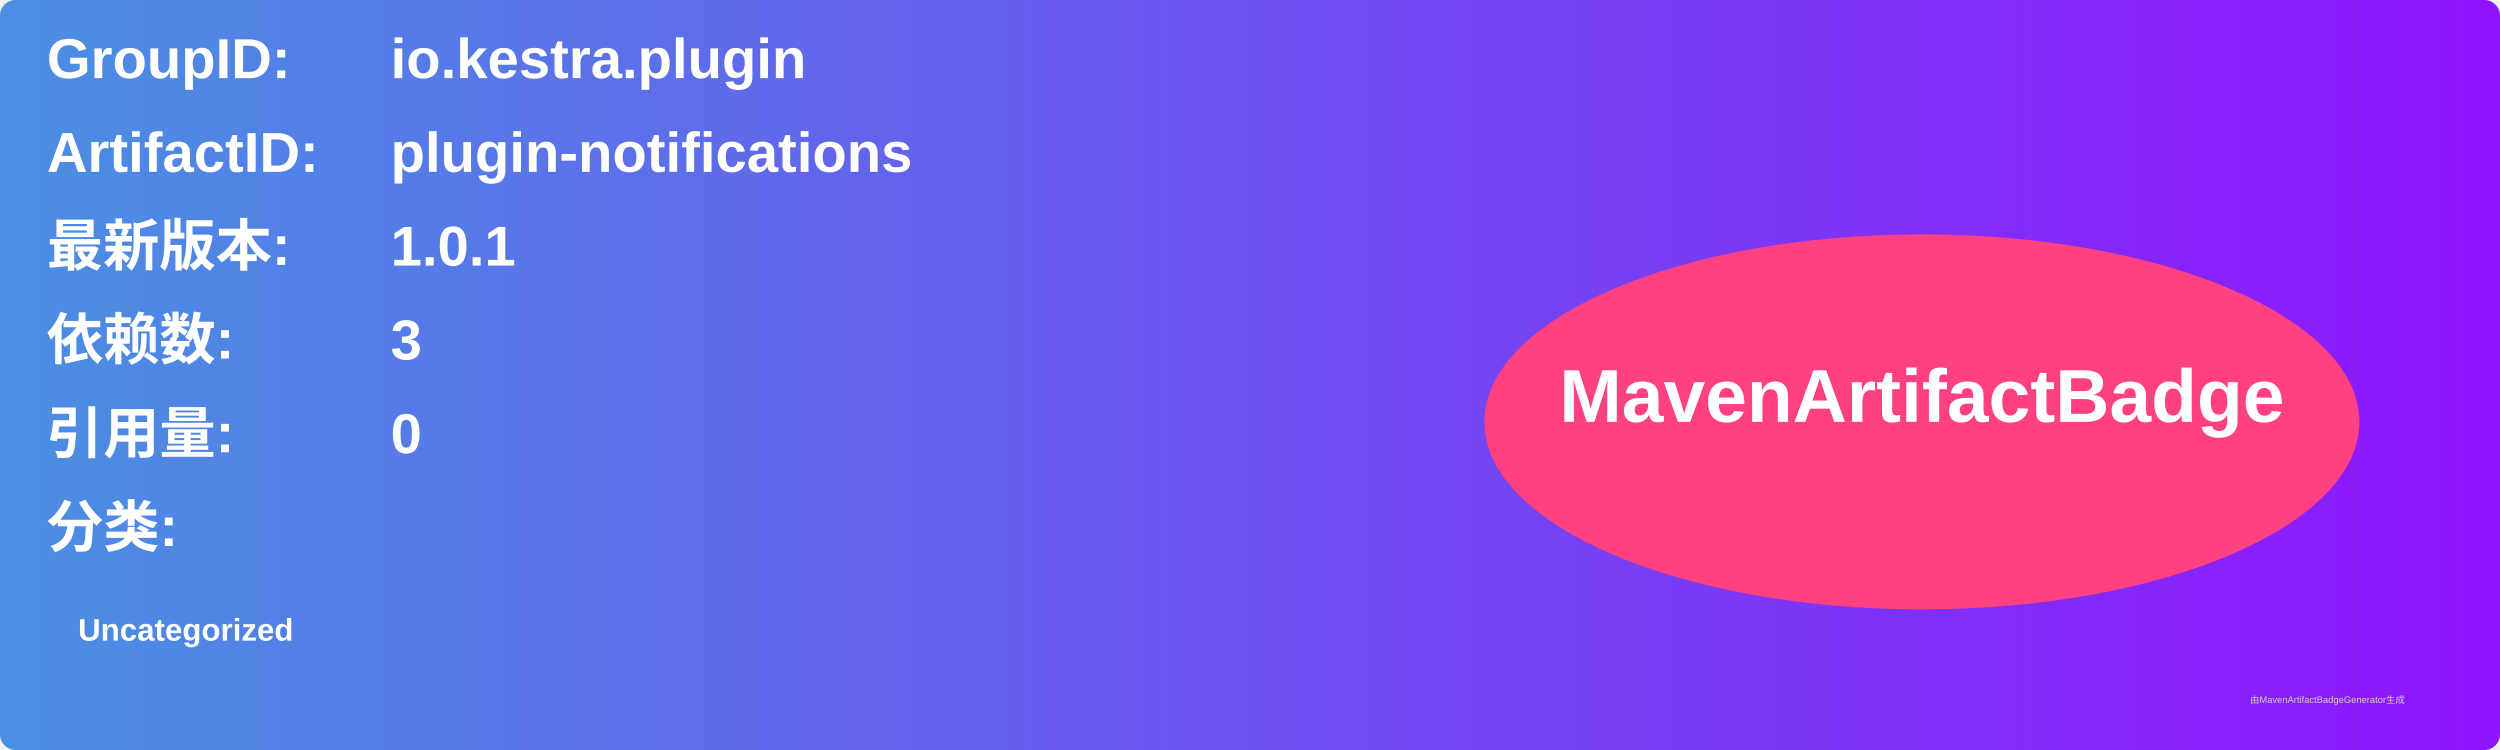
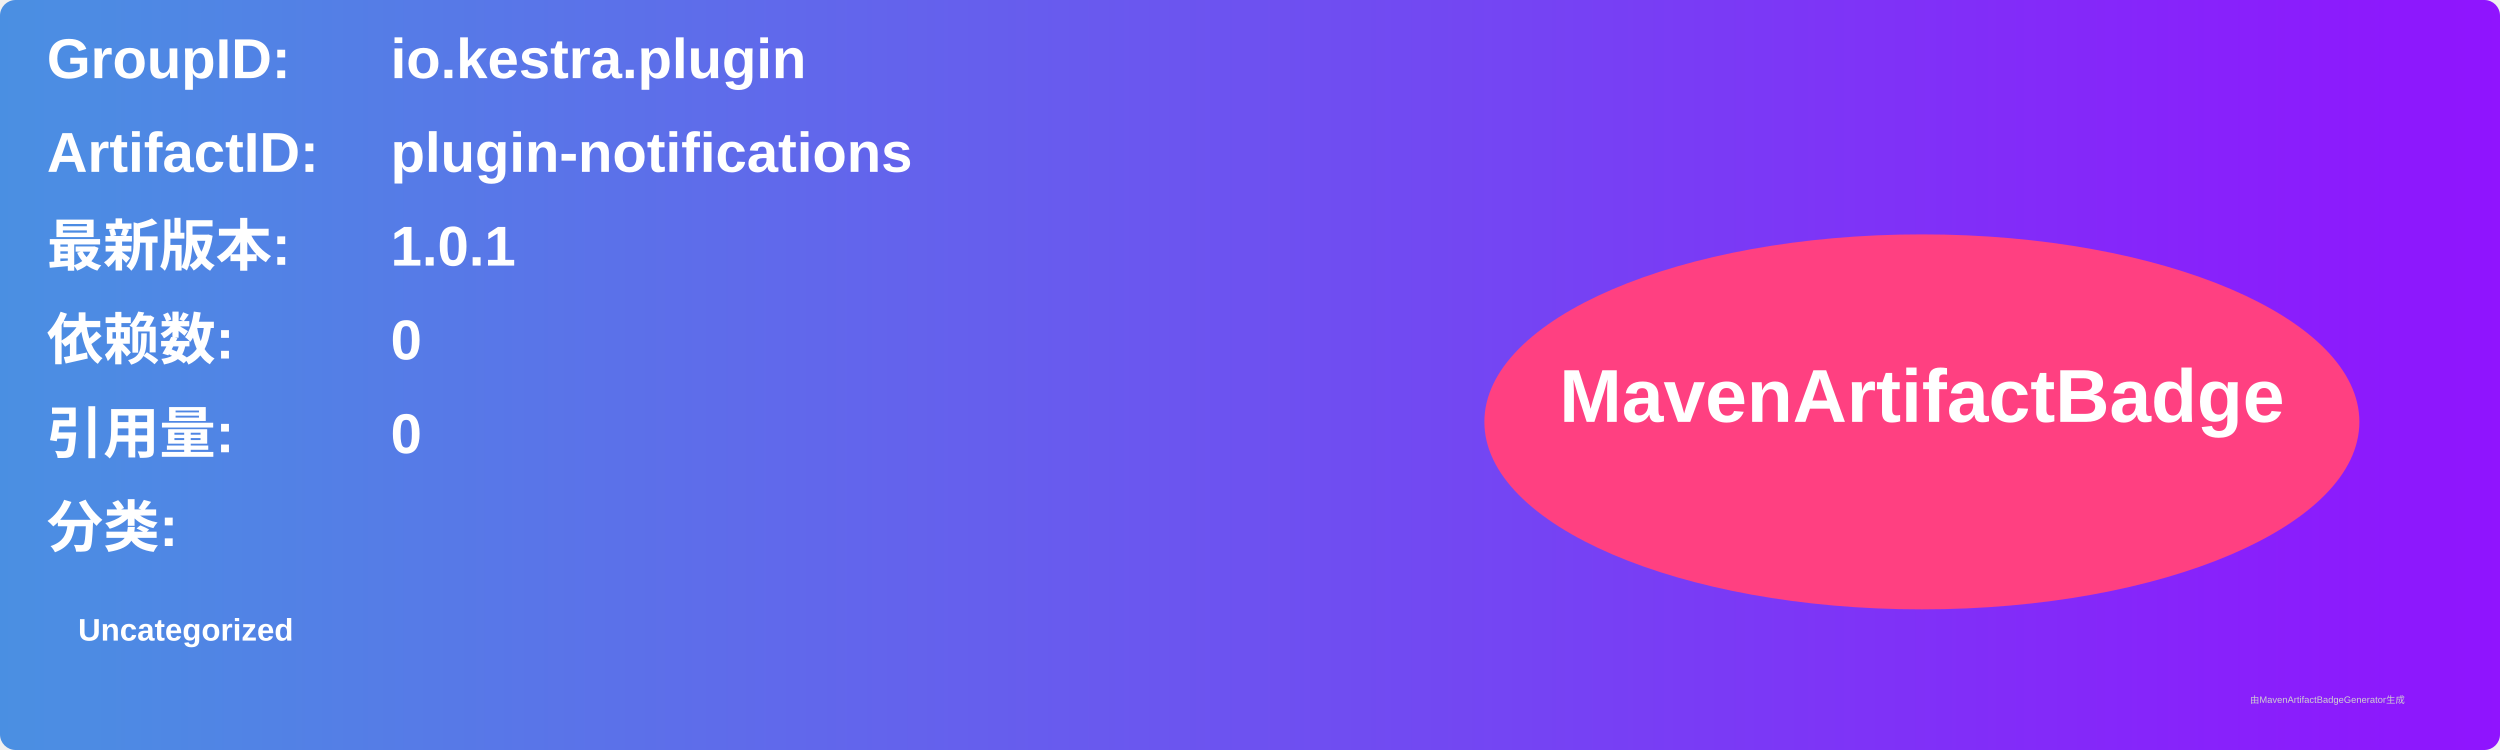
<svg xmlns="http://www.w3.org/2000/svg" width="800" height="240" viewBox="0 0 800 240">
  <linearGradient id="grad" x1="0%" y1="0%" x2="100%" y2="0%">
    <stop offset="0%" stop-color="#4a90e2" />
    <stop offset="100%" stop-color="#9013fe" />
  </linearGradient>
  <rect width="100%" height="100%" rx="5" ry="5" fill="url(#grad)" />
  <g transform="translate(15, 15)">
    <text x="0" y="10" font-family="Arial" font-size="18" fill="white" font-weight="bold" width="260">GroupID:</text>
    <text x="110" y="10" font-family="Arial" font-size="18" fill="white" font-weight="bold" width="460">io.kestra.plugin</text>
    <text x="0" y="40" font-family="Arial" font-size="18" fill="white" font-weight="bold" width="260">ArtifactID:</text>
    <text x="110" y="40" font-family="Arial" font-size="18" fill="white" font-weight="bold" width="460">plugin-notifications</text>
    <text x="0" y="70" font-family="Arial" font-size="18" fill="white" font-weight="bold">最新版本:</text>
    <text x="110" y="70" font-family="Arial" font-size="18" fill="white" font-weight="bold">
      <tspan font-weight="bold">1.0.1</tspan>
    </text>
    <text x="0" y="100" font-family="Arial" font-size="18" fill="white" font-weight="bold">依赖数: </text>
    <text x="110" y="100" font-family="Arial" font-size="18" fill="white">
-       <tspan font-weight="bold">3</tspan>
+       <tspan font-weight="bold">0</tspan>
    </text>
    <text x="0" y="130" font-family="Arial" font-size="18" fill="white" font-weight="bold">引用量: </text>
    <text x="110" y="130" font-family="Arial" font-size="18" fill="white">
      <tspan font-weight="bold">0</tspan>
    </text>
    <text x="0" y="160" font-family="Arial" font-size="18" fill="white" font-weight="bold">分类:</text>
    <text x="10" y="190" font-family="Arial" font-size="10" fill="white">
      <tspan font-weight="bold">Uncategorized</tspan>
    </text>
    <ellipse cx="600" cy="120" rx="140" ry="60" fill="#ff4081" />
    <text x="600" y="120" text-anchor="middle" font-family="Arial" font-size="24" fill="white" font-weight="bold">MavenArtifactBadge</text>
  </g>
  <text x="720" y="225" font-family="Arial" font-size="3" fill="#d0d0d0">由MavenArtifactBadgeGenerator生成</text>
</svg>
